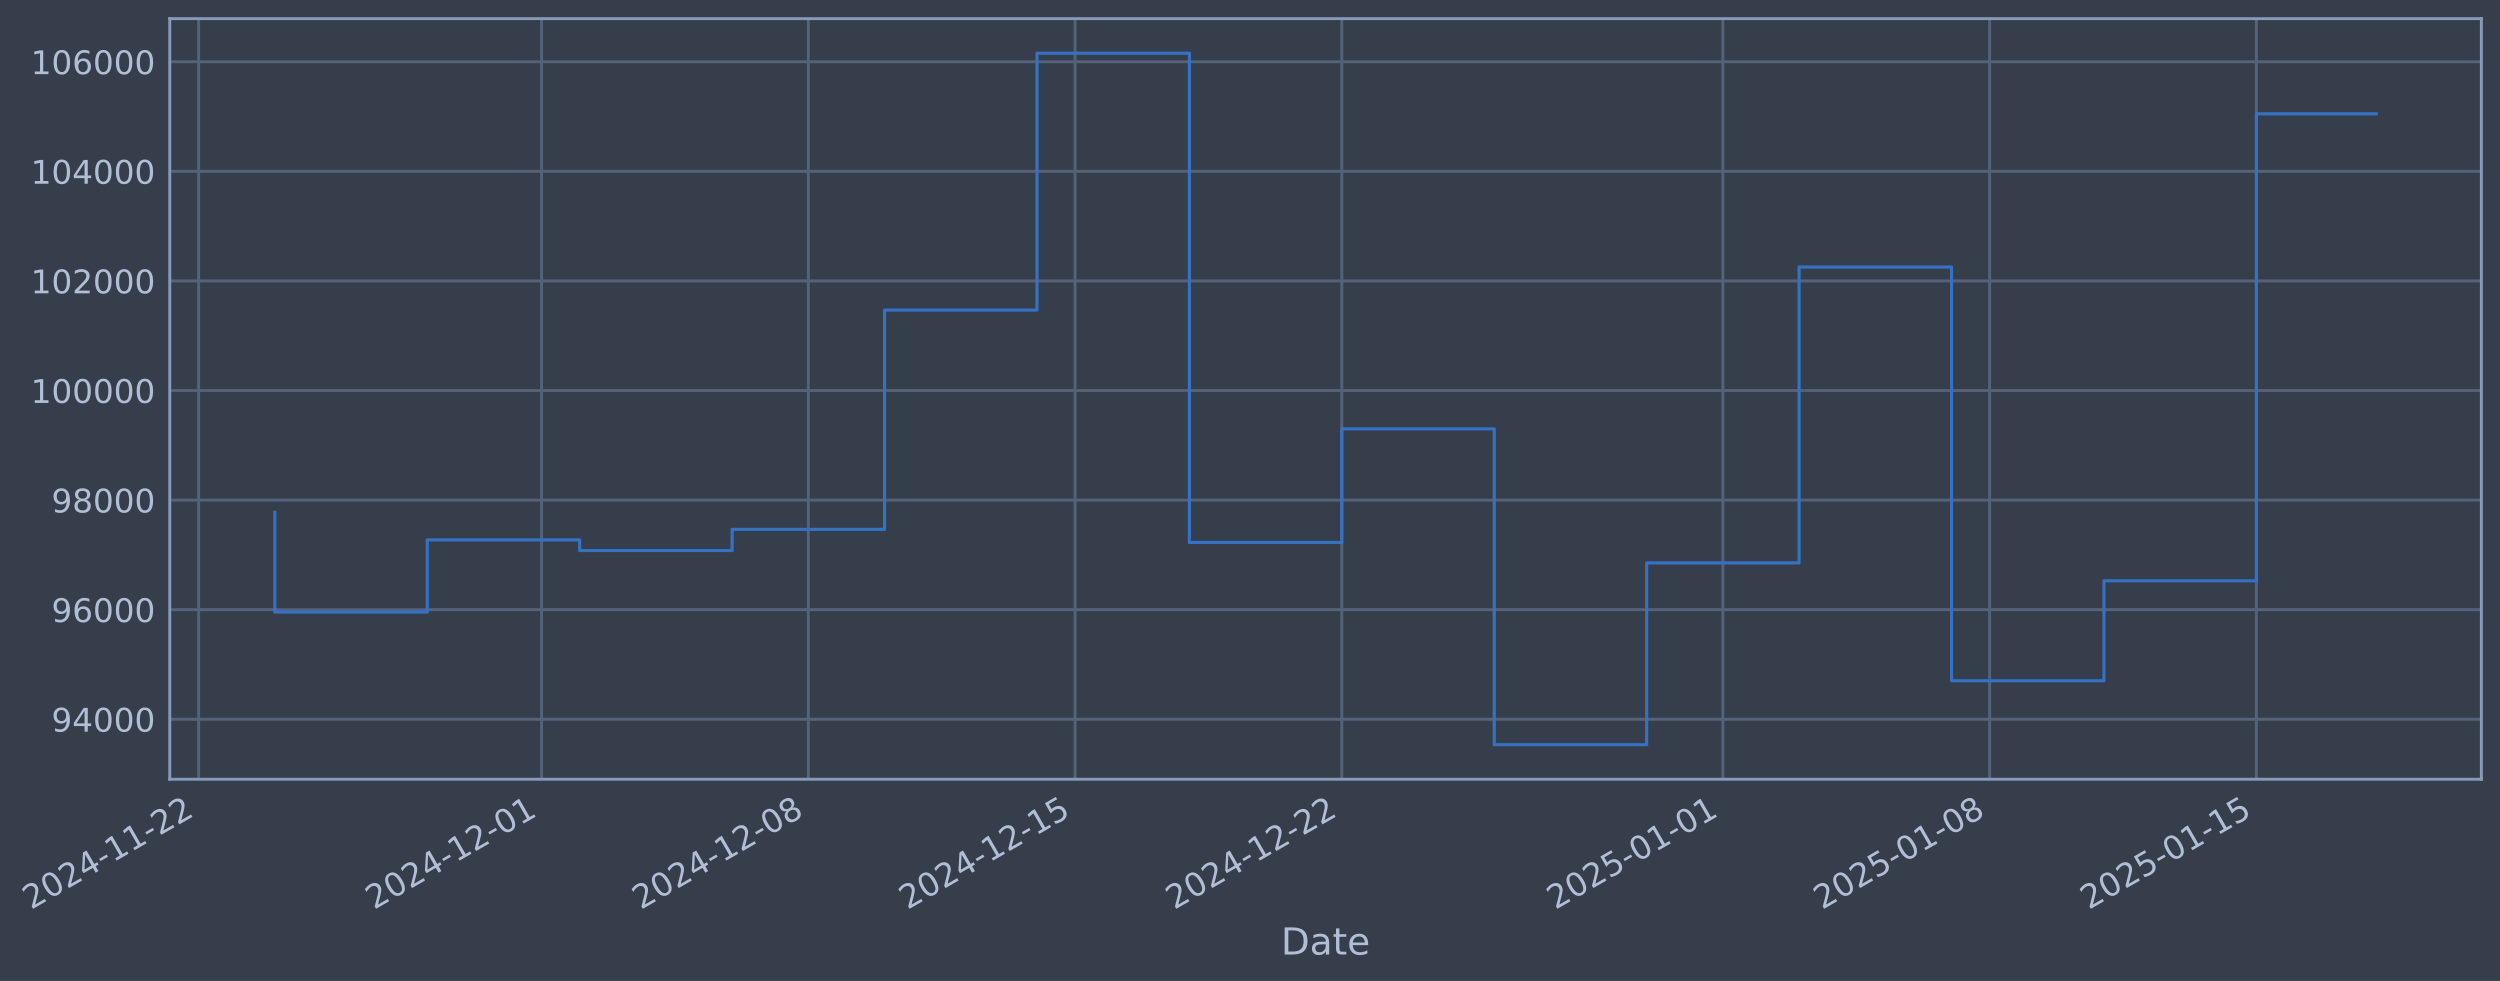
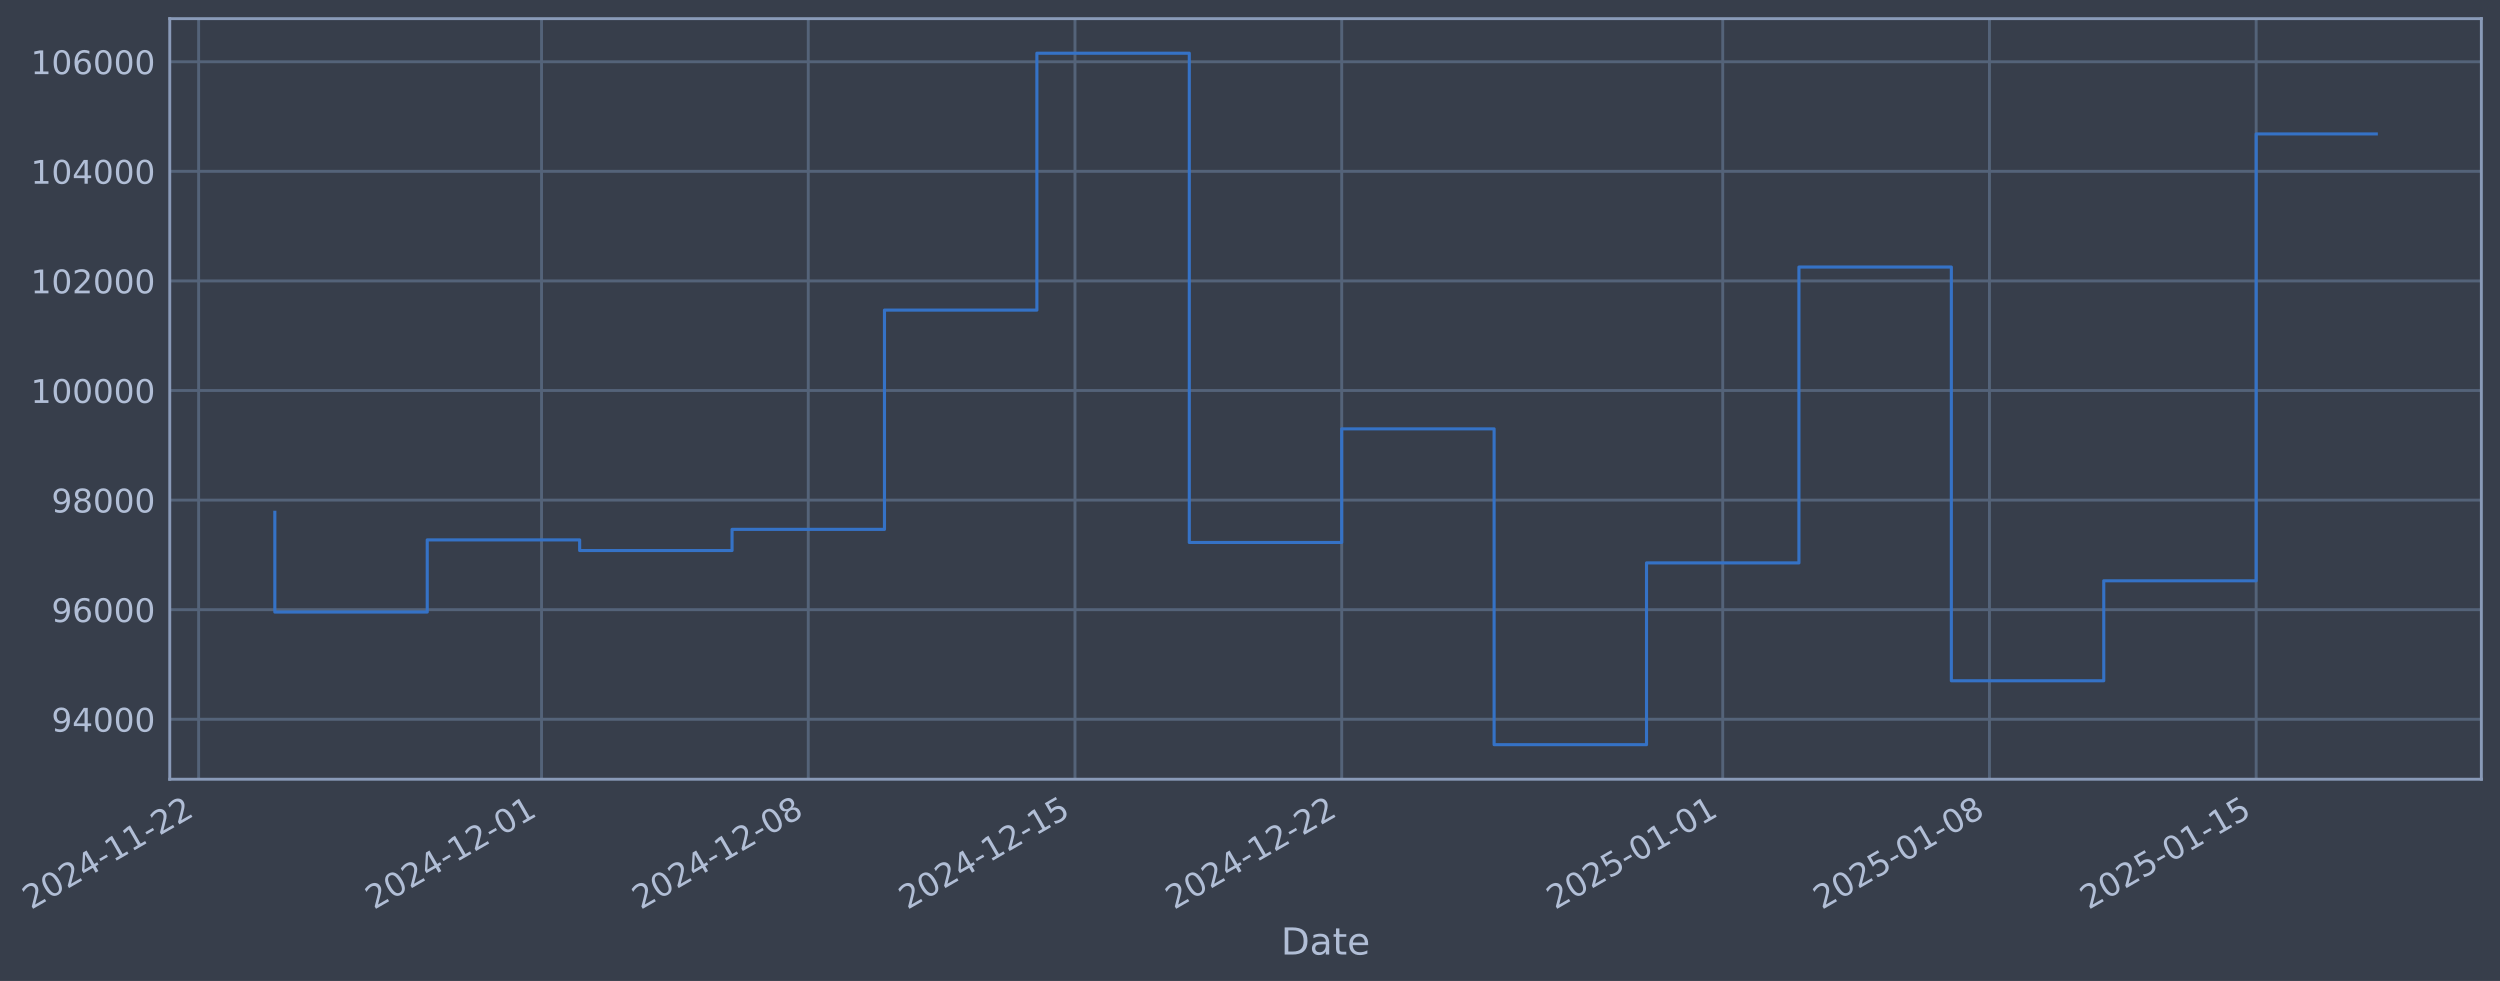
- <svg xmlns="http://www.w3.org/2000/svg" xmlns:xlink="http://www.w3.org/1999/xlink" width="965.566pt" height="378.87pt" viewBox="0 0 965.566 378.87" version="1.1">
+ <svg xmlns="http://www.w3.org/2000/svg" xmlns:xlink="http://www.w3.org/1999/xlink" width="965.563pt" height="378.87pt" viewBox="0 0 965.563 378.87" version="1.1">
  <defs>
    <style type="text/css">*{stroke-linejoin: round; stroke-linecap: butt}</style>
  </defs>
  <g id="figure_1">
    <g id="patch_1">
-       <path d="M 0 378.87  L 965.566 378.87  L 965.566 0  L 0 0  z " style="fill: #373e4b" />
+       <path d="M 0 378.87  L 965.563 378.87  L 965.563 0  L 0 0  z " style="fill: #373e4b" />
    </g>
    <g id="axes_1">
      <g id="patch_2">
-         <path d="M 65.566 300.96  L 958.366 300.96  L 958.366 7.2  L 65.566 7.2  z " style="fill: #373e4b" />
+         <path d="M 65.563 300.96  L 958.363 300.96  L 958.363 7.2  L 65.563 7.2  z " style="fill: #373e4b" />
      </g>
      <g id="matplotlib.axis_1">
        <g id="xtick_1">
          <g id="line2d_1">
-             <path d="M 76.713 300.96  L 76.713 7.2  " clip-path="url(#pf77078dec1)" style="fill: none; stroke: #546379; stroke-width: 1.12; stroke-linecap: square" />
+             <path d="M 76.713 300.96  L 76.713 7.2  " clip-path="url(#p0ecd0ed2d8)" style="fill: none; stroke: #546379; stroke-width: 1.12; stroke-linecap: square" />
          </g>
          <g id="line2d_2" />
          <g id="text_1">
            <g style="fill: #b1bed6" transform="translate(11.98702 351.4642) rotate(-30) scale(0.126 -0.126)">
              <defs>
                <path id="DejaVuSans-32" d="M 1228 531  L 3431 531  L 3431 0  L 469 0  L 469 531  Q 828 903 1448 1529  Q 2069 2156 2228 2338  Q 2531 2678 2651 2914  Q 2772 3150 2772 3378  Q 2772 3750 2511 3984  Q 2250 4219 1831 4219  Q 1534 4219 1204 4116  Q 875 4013 500 3803  L 500 4441  Q 881 4594 1212 4672  Q 1544 4750 1819 4750  Q 2544 4750 2975 4387  Q 3406 4025 3406 3419  Q 3406 3131 3298 2873  Q 3191 2616 2906 2266  Q 2828 2175 2409 1742  Q 1991 1309 1228 531  z " transform="scale(0.015625)" />
                <path id="DejaVuSans-30" d="M 2034 4250  Q 1547 4250 1301 3770  Q 1056 3291 1056 2328  Q 1056 1369 1301 889  Q 1547 409 2034 409  Q 2525 409 2770 889  Q 3016 1369 3016 2328  Q 3016 3291 2770 3770  Q 2525 4250 2034 4250  z M 2034 4750  Q 2819 4750 3233 4129  Q 3647 3509 3647 2328  Q 3647 1150 3233 529  Q 2819 -91 2034 -91  Q 1250 -91 836 529  Q 422 1150 422 2328  Q 422 3509 836 4129  Q 1250 4750 2034 4750  z " transform="scale(0.015625)" />
                <path id="DejaVuSans-34" d="M 2419 4116  L 825 1625  L 2419 1625  L 2419 4116  z M 2253 4666  L 3047 4666  L 3047 1625  L 3713 1625  L 3713 1100  L 3047 1100  L 3047 0  L 2419 0  L 2419 1100  L 313 1100  L 313 1709  L 2253 4666  z " transform="scale(0.015625)" />
                <path id="DejaVuSans-2d" d="M 313 2009  L 1997 2009  L 1997 1497  L 313 1497  L 313 2009  z " transform="scale(0.015625)" />
                <path id="DejaVuSans-31" d="M 794 531  L 1825 531  L 1825 4091  L 703 3866  L 703 4441  L 1819 4666  L 2450 4666  L 2450 531  L 3481 531  L 3481 0  L 794 0  L 794 531  z " transform="scale(0.015625)" />
              </defs>
              <use xlink:href="#DejaVuSans-32" />
              <use xlink:href="#DejaVuSans-30" transform="translate(63.62305 0)" />
              <use xlink:href="#DejaVuSans-32" transform="translate(127.2461 0)" />
              <use xlink:href="#DejaVuSans-34" transform="translate(190.8691 0)" />
              <use xlink:href="#DejaVuSans-2d" transform="translate(254.4922 0)" />
              <use xlink:href="#DejaVuSans-31" transform="translate(290.5762 0)" />
              <use xlink:href="#DejaVuSans-31" transform="translate(354.1992 0)" />
              <use xlink:href="#DejaVuSans-2d" transform="translate(417.8223 0)" />
              <use xlink:href="#DejaVuSans-32" transform="translate(453.9062 0)" />
              <use xlink:href="#DejaVuSans-32" transform="translate(517.5293 0)" />
            </g>
          </g>
        </g>
        <g id="xtick_2">
          <g id="line2d_3">
-             <path d="M 209.172 300.96  L 209.172 7.2  " clip-path="url(#pf77078dec1)" style="fill: none; stroke: #546379; stroke-width: 1.12; stroke-linecap: square" />
+             <path d="M 209.158 300.96  L 209.158 7.2  " clip-path="url(#p0ecd0ed2d8)" style="fill: none; stroke: #546379; stroke-width: 1.12; stroke-linecap: square" />
          </g>
          <g id="line2d_4" />
          <g id="text_2">
-             <g style="fill: #b1bed6" transform="translate(144.4468 351.4642) rotate(-30) scale(0.126 -0.126)">
+             <g style="fill: #b1bed6" transform="translate(144.4329 351.4642) rotate(-30) scale(0.126 -0.126)">
              <use xlink:href="#DejaVuSans-32" />
              <use xlink:href="#DejaVuSans-30" transform="translate(63.62305 0)" />
              <use xlink:href="#DejaVuSans-32" transform="translate(127.2461 0)" />
              <use xlink:href="#DejaVuSans-34" transform="translate(190.8691 0)" />
              <use xlink:href="#DejaVuSans-2d" transform="translate(254.4922 0)" />
              <use xlink:href="#DejaVuSans-31" transform="translate(290.5762 0)" />
              <use xlink:href="#DejaVuSans-32" transform="translate(354.1992 0)" />
              <use xlink:href="#DejaVuSans-2d" transform="translate(417.8223 0)" />
              <use xlink:href="#DejaVuSans-30" transform="translate(453.9062 0)" />
              <use xlink:href="#DejaVuSans-31" transform="translate(517.5293 0)" />
            </g>
          </g>
        </g>
        <g id="xtick_3">
          <g id="line2d_5">
-             <path d="M 312.197 300.96  L 312.197 7.2  " clip-path="url(#pf77078dec1)" style="fill: none; stroke: #546379; stroke-width: 1.12; stroke-linecap: square" />
+             <path d="M 312.172 300.96  L 312.172 7.2  " clip-path="url(#p0ecd0ed2d8)" style="fill: none; stroke: #546379; stroke-width: 1.12; stroke-linecap: square" />
          </g>
          <g id="line2d_6" />
          <g id="text_3">
-             <g style="fill: #b1bed6" transform="translate(247.4712 351.4642) rotate(-30) scale(0.126 -0.126)">
+             <g style="fill: #b1bed6" transform="translate(247.4463 351.4642) rotate(-30) scale(0.126 -0.126)">
              <defs>
                <path id="DejaVuSans-38" d="M 2034 2216  Q 1584 2216 1326 1975  Q 1069 1734 1069 1313  Q 1069 891 1326 650  Q 1584 409 2034 409  Q 2484 409 2743 651  Q 3003 894 3003 1313  Q 3003 1734 2745 1975  Q 2488 2216 2034 2216  z M 1403 2484  Q 997 2584 770 2862  Q 544 3141 544 3541  Q 544 4100 942 4425  Q 1341 4750 2034 4750  Q 2731 4750 3128 4425  Q 3525 4100 3525 3541  Q 3525 3141 3298 2862  Q 3072 2584 2669 2484  Q 3125 2378 3379 2068  Q 3634 1759 3634 1313  Q 3634 634 3220 271  Q 2806 -91 2034 -91  Q 1263 -91 848 271  Q 434 634 434 1313  Q 434 1759 690 2068  Q 947 2378 1403 2484  z M 1172 3481  Q 1172 3119 1398 2916  Q 1625 2713 2034 2713  Q 2441 2713 2670 2916  Q 2900 3119 2900 3481  Q 2900 3844 2670 4047  Q 2441 4250 2034 4250  Q 1625 4250 1398 4047  Q 1172 3844 1172 3481  z " transform="scale(0.015625)" />
              </defs>
              <use xlink:href="#DejaVuSans-32" />
              <use xlink:href="#DejaVuSans-30" transform="translate(63.62305 0)" />
              <use xlink:href="#DejaVuSans-32" transform="translate(127.2461 0)" />
              <use xlink:href="#DejaVuSans-34" transform="translate(190.8691 0)" />
              <use xlink:href="#DejaVuSans-2d" transform="translate(254.4922 0)" />
              <use xlink:href="#DejaVuSans-31" transform="translate(290.5762 0)" />
              <use xlink:href="#DejaVuSans-32" transform="translate(354.1992 0)" />
              <use xlink:href="#DejaVuSans-2d" transform="translate(417.8223 0)" />
              <use xlink:href="#DejaVuSans-30" transform="translate(453.9062 0)" />
              <use xlink:href="#DejaVuSans-38" transform="translate(517.5293 0)" />
            </g>
          </g>
        </g>
        <g id="xtick_4">
          <g id="line2d_7">
-             <path d="M 415.221 300.96  L 415.221 7.2  " clip-path="url(#pf77078dec1)" style="fill: none; stroke: #546379; stroke-width: 1.12; stroke-linecap: square" />
+             <path d="M 415.185 300.96  L 415.185 7.2  " clip-path="url(#p0ecd0ed2d8)" style="fill: none; stroke: #546379; stroke-width: 1.12; stroke-linecap: square" />
          </g>
          <g id="line2d_8" />
          <g id="text_4">
-             <g style="fill: #b1bed6" transform="translate(350.4955 351.4642) rotate(-30) scale(0.126 -0.126)">
+             <g style="fill: #b1bed6" transform="translate(350.4598 351.4642) rotate(-30) scale(0.126 -0.126)">
              <defs>
                <path id="DejaVuSans-35" d="M 691 4666  L 3169 4666  L 3169 4134  L 1269 4134  L 1269 2991  Q 1406 3038 1543 3061  Q 1681 3084 1819 3084  Q 2600 3084 3056 2656  Q 3513 2228 3513 1497  Q 3513 744 3044 326  Q 2575 -91 1722 -91  Q 1428 -91 1123 -41  Q 819 9 494 109  L 494 744  Q 775 591 1075 516  Q 1375 441 1709 441  Q 2250 441 2565 725  Q 2881 1009 2881 1497  Q 2881 1984 2565 2268  Q 2250 2553 1709 2553  Q 1456 2553 1204 2497  Q 953 2441 691 2322  L 691 4666  z " transform="scale(0.015625)" />
              </defs>
              <use xlink:href="#DejaVuSans-32" />
              <use xlink:href="#DejaVuSans-30" transform="translate(63.62305 0)" />
              <use xlink:href="#DejaVuSans-32" transform="translate(127.2461 0)" />
              <use xlink:href="#DejaVuSans-34" transform="translate(190.8691 0)" />
              <use xlink:href="#DejaVuSans-2d" transform="translate(254.4922 0)" />
              <use xlink:href="#DejaVuSans-31" transform="translate(290.5762 0)" />
              <use xlink:href="#DejaVuSans-32" transform="translate(354.1992 0)" />
              <use xlink:href="#DejaVuSans-2d" transform="translate(417.8223 0)" />
              <use xlink:href="#DejaVuSans-31" transform="translate(453.9062 0)" />
              <use xlink:href="#DejaVuSans-35" transform="translate(517.5293 0)" />
            </g>
          </g>
        </g>
        <g id="xtick_5">
          <g id="line2d_9">
-             <path d="M 518.245 300.96  L 518.245 7.2  " clip-path="url(#pf77078dec1)" style="fill: none; stroke: #546379; stroke-width: 1.12; stroke-linecap: square" />
+             <path d="M 518.199 300.96  L 518.199 7.2  " clip-path="url(#p0ecd0ed2d8)" style="fill: none; stroke: #546379; stroke-width: 1.12; stroke-linecap: square" />
          </g>
          <g id="line2d_10" />
          <g id="text_5">
-             <g style="fill: #b1bed6" transform="translate(453.5198 351.4642) rotate(-30) scale(0.126 -0.126)">
+             <g style="fill: #b1bed6" transform="translate(453.4733 351.4642) rotate(-30) scale(0.126 -0.126)">
              <use xlink:href="#DejaVuSans-32" />
              <use xlink:href="#DejaVuSans-30" transform="translate(63.62305 0)" />
              <use xlink:href="#DejaVuSans-32" transform="translate(127.2461 0)" />
              <use xlink:href="#DejaVuSans-34" transform="translate(190.8691 0)" />
              <use xlink:href="#DejaVuSans-2d" transform="translate(254.4922 0)" />
              <use xlink:href="#DejaVuSans-31" transform="translate(290.5762 0)" />
              <use xlink:href="#DejaVuSans-32" transform="translate(354.1992 0)" />
              <use xlink:href="#DejaVuSans-2d" transform="translate(417.8223 0)" />
              <use xlink:href="#DejaVuSans-32" transform="translate(453.9062 0)" />
              <use xlink:href="#DejaVuSans-32" transform="translate(517.5293 0)" />
            </g>
          </g>
        </g>
        <g id="xtick_6">
          <g id="line2d_11">
-             <path d="M 665.423 300.96  L 665.423 7.2  " clip-path="url(#pf77078dec1)" style="fill: none; stroke: #546379; stroke-width: 1.12; stroke-linecap: square" />
+             <path d="M 665.361 300.96  L 665.361 7.2  " clip-path="url(#p0ecd0ed2d8)" style="fill: none; stroke: #546379; stroke-width: 1.12; stroke-linecap: square" />
          </g>
          <g id="line2d_12" />
          <g id="text_6">
-             <g style="fill: #b1bed6" transform="translate(600.6974 351.4642) rotate(-30) scale(0.126 -0.126)">
+             <g style="fill: #b1bed6" transform="translate(600.6354 351.4642) rotate(-30) scale(0.126 -0.126)">
              <use xlink:href="#DejaVuSans-32" />
              <use xlink:href="#DejaVuSans-30" transform="translate(63.62305 0)" />
              <use xlink:href="#DejaVuSans-32" transform="translate(127.2461 0)" />
              <use xlink:href="#DejaVuSans-35" transform="translate(190.8691 0)" />
              <use xlink:href="#DejaVuSans-2d" transform="translate(254.4922 0)" />
              <use xlink:href="#DejaVuSans-30" transform="translate(290.5762 0)" />
              <use xlink:href="#DejaVuSans-31" transform="translate(354.1992 0)" />
              <use xlink:href="#DejaVuSans-2d" transform="translate(417.8223 0)" />
              <use xlink:href="#DejaVuSans-30" transform="translate(453.9062 0)" />
              <use xlink:href="#DejaVuSans-31" transform="translate(517.5293 0)" />
            </g>
          </g>
        </g>
        <g id="xtick_7">
          <g id="line2d_13">
-             <path d="M 768.447 300.96  L 768.447 7.2  " clip-path="url(#pf77078dec1)" style="fill: none; stroke: #546379; stroke-width: 1.12; stroke-linecap: square" />
+             <path d="M 768.374 300.96  L 768.374 7.2  " clip-path="url(#p0ecd0ed2d8)" style="fill: none; stroke: #546379; stroke-width: 1.12; stroke-linecap: square" />
          </g>
          <g id="line2d_14" />
          <g id="text_7">
-             <g style="fill: #b1bed6" transform="translate(703.7217 351.4642) rotate(-30) scale(0.126 -0.126)">
+             <g style="fill: #b1bed6" transform="translate(703.6488 351.4642) rotate(-30) scale(0.126 -0.126)">
              <use xlink:href="#DejaVuSans-32" />
              <use xlink:href="#DejaVuSans-30" transform="translate(63.62305 0)" />
              <use xlink:href="#DejaVuSans-32" transform="translate(127.2461 0)" />
              <use xlink:href="#DejaVuSans-35" transform="translate(190.8691 0)" />
              <use xlink:href="#DejaVuSans-2d" transform="translate(254.4922 0)" />
              <use xlink:href="#DejaVuSans-30" transform="translate(290.5762 0)" />
              <use xlink:href="#DejaVuSans-31" transform="translate(354.1992 0)" />
              <use xlink:href="#DejaVuSans-2d" transform="translate(417.8223 0)" />
              <use xlink:href="#DejaVuSans-30" transform="translate(453.9062 0)" />
              <use xlink:href="#DejaVuSans-38" transform="translate(517.5293 0)" />
            </g>
          </g>
        </g>
        <g id="xtick_8">
          <g id="line2d_15">
-             <path d="M 871.472 300.96  L 871.472 7.2  " clip-path="url(#pf77078dec1)" style="fill: none; stroke: #546379; stroke-width: 1.12; stroke-linecap: square" />
+             <path d="M 871.388 300.96  L 871.388 7.2  " clip-path="url(#p0ecd0ed2d8)" style="fill: none; stroke: #546379; stroke-width: 1.12; stroke-linecap: square" />
          </g>
          <g id="line2d_16" />
          <g id="text_8">
-             <g style="fill: #b1bed6" transform="translate(806.746 351.4642) rotate(-30) scale(0.126 -0.126)">
+             <g style="fill: #b1bed6" transform="translate(806.6623 351.4642) rotate(-30) scale(0.126 -0.126)">
              <use xlink:href="#DejaVuSans-32" />
              <use xlink:href="#DejaVuSans-30" transform="translate(63.62305 0)" />
              <use xlink:href="#DejaVuSans-32" transform="translate(127.2461 0)" />
              <use xlink:href="#DejaVuSans-35" transform="translate(190.8691 0)" />
              <use xlink:href="#DejaVuSans-2d" transform="translate(254.4922 0)" />
              <use xlink:href="#DejaVuSans-30" transform="translate(290.5762 0)" />
              <use xlink:href="#DejaVuSans-31" transform="translate(354.1992 0)" />
              <use xlink:href="#DejaVuSans-2d" transform="translate(417.8223 0)" />
              <use xlink:href="#DejaVuSans-31" transform="translate(453.9062 0)" />
              <use xlink:href="#DejaVuSans-35" transform="translate(517.5293 0)" />
            </g>
          </g>
        </g>
        <g id="text_9">
-           <g style="fill: #b1bed6" transform="translate(494.7571 368.6753) scale(0.144 -0.144)">
+           <g style="fill: #b1bed6" transform="translate(494.754 368.6753) scale(0.144 -0.144)">
            <defs>
              <path id="DejaVuSans-44" d="M 1259 4147  L 1259 519  L 2022 519  Q 2988 519 3436 956  Q 3884 1394 3884 2338  Q 3884 3275 3436 3711  Q 2988 4147 2022 4147  L 1259 4147  z M 628 4666  L 1925 4666  Q 3281 4666 3915 4102  Q 4550 3538 4550 2338  Q 4550 1131 3912 565  Q 3275 0 1925 0  L 628 0  L 628 4666  z " transform="scale(0.015625)" />
              <path id="DejaVuSans-61" d="M 2194 1759  Q 1497 1759 1228 1600  Q 959 1441 959 1056  Q 959 750 1161 570  Q 1363 391 1709 391  Q 2188 391 2477 730  Q 2766 1069 2766 1631  L 2766 1759  L 2194 1759  z M 3341 1997  L 3341 0  L 2766 0  L 2766 531  Q 2569 213 2275 61  Q 1981 -91 1556 -91  Q 1019 -91 701 211  Q 384 513 384 1019  Q 384 1609 779 1909  Q 1175 2209 1959 2209  L 2766 2209  L 2766 2266  Q 2766 2663 2505 2880  Q 2244 3097 1772 3097  Q 1472 3097 1187 3025  Q 903 2953 641 2809  L 641 3341  Q 956 3463 1253 3523  Q 1550 3584 1831 3584  Q 2591 3584 2966 3190  Q 3341 2797 3341 1997  z " transform="scale(0.015625)" />
              <path id="DejaVuSans-74" d="M 1172 4494  L 1172 3500  L 2356 3500  L 2356 3053  L 1172 3053  L 1172 1153  Q 1172 725 1289 603  Q 1406 481 1766 481  L 2356 481  L 2356 0  L 1766 0  Q 1100 0 847 248  Q 594 497 594 1153  L 594 3053  L 172 3053  L 172 3500  L 594 3500  L 594 4494  L 1172 4494  z " transform="scale(0.015625)" />
              <path id="DejaVuSans-65" d="M 3597 1894  L 3597 1613  L 953 1613  Q 991 1019 1311 708  Q 1631 397 2203 397  Q 2534 397 2845 478  Q 3156 559 3463 722  L 3463 178  Q 3153 47 2828 -22  Q 2503 -91 2169 -91  Q 1331 -91 842 396  Q 353 884 353 1716  Q 353 2575 817 3079  Q 1281 3584 2069 3584  Q 2775 3584 3186 3129  Q 3597 2675 3597 1894  z M 3022 2063  Q 3016 2534 2758 2815  Q 2500 3097 2075 3097  Q 1594 3097 1305 2825  Q 1016 2553 972 2059  L 3022 2063  z " transform="scale(0.015625)" />
            </defs>
            <use xlink:href="#DejaVuSans-44" />
            <use xlink:href="#DejaVuSans-61" transform="translate(77.00195 0)" />
            <use xlink:href="#DejaVuSans-74" transform="translate(138.2812 0)" />
            <use xlink:href="#DejaVuSans-65" transform="translate(177.4902 0)" />
          </g>
        </g>
      </g>
      <g id="matplotlib.axis_2">
        <g id="ytick_1">
          <g id="line2d_17">
-             <path d="M 65.566 277.797  L 958.366 277.797  " clip-path="url(#pf77078dec1)" style="fill: none; stroke: #546379; stroke-width: 1.12; stroke-linecap: square" />
+             <path d="M 65.563 277.797  L 958.363 277.797  " clip-path="url(#p0ecd0ed2d8)" style="fill: none; stroke: #546379; stroke-width: 1.12; stroke-linecap: square" />
          </g>
          <g id="line2d_18" />
          <g id="text_10">
-             <g style="fill: #b1bed6" transform="translate(19.88247 282.5841) scale(0.126 -0.126)">
+             <g style="fill: #b1bed6" transform="translate(19.87937 282.5841) scale(0.126 -0.126)">
              <defs>
                <path id="DejaVuSans-39" d="M 703 97  L 703 672  Q 941 559 1184 500  Q 1428 441 1663 441  Q 2288 441 2617 861  Q 2947 1281 2994 2138  Q 2813 1869 2534 1725  Q 2256 1581 1919 1581  Q 1219 1581 811 2004  Q 403 2428 403 3163  Q 403 3881 828 4315  Q 1253 4750 1959 4750  Q 2769 4750 3195 4129  Q 3622 3509 3622 2328  Q 3622 1225 3098 567  Q 2575 -91 1691 -91  Q 1453 -91 1209 -44  Q 966 3 703 97  z M 1959 2075  Q 2384 2075 2632 2365  Q 2881 2656 2881 3163  Q 2881 3666 2632 3958  Q 2384 4250 1959 4250  Q 1534 4250 1286 3958  Q 1038 3666 1038 3163  Q 1038 2656 1286 2365  Q 1534 2075 1959 2075  z " transform="scale(0.015625)" />
              </defs>
              <use xlink:href="#DejaVuSans-39" />
              <use xlink:href="#DejaVuSans-34" transform="translate(63.62305 0)" />
              <use xlink:href="#DejaVuSans-30" transform="translate(127.2461 0)" />
              <use xlink:href="#DejaVuSans-30" transform="translate(190.8691 0)" />
              <use xlink:href="#DejaVuSans-30" transform="translate(254.4922 0)" />
            </g>
          </g>
        </g>
        <g id="ytick_2">
          <g id="line2d_19">
-             <path d="M 65.566 235.473  L 958.366 235.473  " clip-path="url(#pf77078dec1)" style="fill: none; stroke: #546379; stroke-width: 1.12; stroke-linecap: square" />
+             <path d="M 65.563 235.473  L 958.363 235.473  " clip-path="url(#p0ecd0ed2d8)" style="fill: none; stroke: #546379; stroke-width: 1.12; stroke-linecap: square" />
          </g>
          <g id="line2d_20" />
          <g id="text_11">
-             <g style="fill: #b1bed6" transform="translate(19.88247 240.2602) scale(0.126 -0.126)">
+             <g style="fill: #b1bed6" transform="translate(19.87937 240.2602) scale(0.126 -0.126)">
              <defs>
                <path id="DejaVuSans-36" d="M 2113 2584  Q 1688 2584 1439 2293  Q 1191 2003 1191 1497  Q 1191 994 1439 701  Q 1688 409 2113 409  Q 2538 409 2786 701  Q 3034 994 3034 1497  Q 3034 2003 2786 2293  Q 2538 2584 2113 2584  z M 3366 4563  L 3366 3988  Q 3128 4100 2886 4159  Q 2644 4219 2406 4219  Q 1781 4219 1451 3797  Q 1122 3375 1075 2522  Q 1259 2794 1537 2939  Q 1816 3084 2150 3084  Q 2853 3084 3261 2657  Q 3669 2231 3669 1497  Q 3669 778 3244 343  Q 2819 -91 2113 -91  Q 1303 -91 875 529  Q 447 1150 447 2328  Q 447 3434 972 4092  Q 1497 4750 2381 4750  Q 2619 4750 2861 4703  Q 3103 4656 3366 4563  z " transform="scale(0.015625)" />
              </defs>
              <use xlink:href="#DejaVuSans-39" />
              <use xlink:href="#DejaVuSans-36" transform="translate(63.62305 0)" />
              <use xlink:href="#DejaVuSans-30" transform="translate(127.2461 0)" />
              <use xlink:href="#DejaVuSans-30" transform="translate(190.8691 0)" />
              <use xlink:href="#DejaVuSans-30" transform="translate(254.4922 0)" />
            </g>
          </g>
        </g>
        <g id="ytick_3">
          <g id="line2d_21">
-             <path d="M 65.566 193.149  L 958.366 193.149  " clip-path="url(#pf77078dec1)" style="fill: none; stroke: #546379; stroke-width: 1.12; stroke-linecap: square" />
+             <path d="M 65.563 193.149  L 958.363 193.149  " clip-path="url(#p0ecd0ed2d8)" style="fill: none; stroke: #546379; stroke-width: 1.12; stroke-linecap: square" />
          </g>
          <g id="line2d_22" />
          <g id="text_12">
-             <g style="fill: #b1bed6" transform="translate(19.88247 197.9364) scale(0.126 -0.126)">
+             <g style="fill: #b1bed6" transform="translate(19.87937 197.9364) scale(0.126 -0.126)">
              <use xlink:href="#DejaVuSans-39" />
              <use xlink:href="#DejaVuSans-38" transform="translate(63.62305 0)" />
              <use xlink:href="#DejaVuSans-30" transform="translate(127.2461 0)" />
              <use xlink:href="#DejaVuSans-30" transform="translate(190.8691 0)" />
              <use xlink:href="#DejaVuSans-30" transform="translate(254.4922 0)" />
            </g>
          </g>
        </g>
        <g id="ytick_4">
          <g id="line2d_23">
-             <path d="M 65.566 150.826  L 958.366 150.826  " clip-path="url(#pf77078dec1)" style="fill: none; stroke: #546379; stroke-width: 1.12; stroke-linecap: square" />
+             <path d="M 65.563 150.826  L 958.363 150.826  " clip-path="url(#p0ecd0ed2d8)" style="fill: none; stroke: #546379; stroke-width: 1.12; stroke-linecap: square" />
          </g>
          <g id="line2d_24" />
          <g id="text_13">
-             <g style="fill: #b1bed6" transform="translate(11.86572 155.6126) scale(0.126 -0.126)">
+             <g style="fill: #b1bed6" transform="translate(11.86262 155.6126) scale(0.126 -0.126)">
              <use xlink:href="#DejaVuSans-31" />
              <use xlink:href="#DejaVuSans-30" transform="translate(63.62305 0)" />
              <use xlink:href="#DejaVuSans-30" transform="translate(127.2461 0)" />
              <use xlink:href="#DejaVuSans-30" transform="translate(190.8691 0)" />
              <use xlink:href="#DejaVuSans-30" transform="translate(254.4922 0)" />
              <use xlink:href="#DejaVuSans-30" transform="translate(318.1152 0)" />
            </g>
          </g>
        </g>
        <g id="ytick_5">
          <g id="line2d_25">
-             <path d="M 65.566 108.502  L 958.366 108.502  " clip-path="url(#pf77078dec1)" style="fill: none; stroke: #546379; stroke-width: 1.12; stroke-linecap: square" />
+             <path d="M 65.563 108.502  L 958.363 108.502  " clip-path="url(#p0ecd0ed2d8)" style="fill: none; stroke: #546379; stroke-width: 1.12; stroke-linecap: square" />
          </g>
          <g id="line2d_26" />
          <g id="text_14">
-             <g style="fill: #b1bed6" transform="translate(11.86572 113.2888) scale(0.126 -0.126)">
+             <g style="fill: #b1bed6" transform="translate(11.86262 113.2888) scale(0.126 -0.126)">
              <use xlink:href="#DejaVuSans-31" />
              <use xlink:href="#DejaVuSans-30" transform="translate(63.62305 0)" />
              <use xlink:href="#DejaVuSans-32" transform="translate(127.2461 0)" />
              <use xlink:href="#DejaVuSans-30" transform="translate(190.8691 0)" />
              <use xlink:href="#DejaVuSans-30" transform="translate(254.4922 0)" />
              <use xlink:href="#DejaVuSans-30" transform="translate(318.1152 0)" />
            </g>
          </g>
        </g>
        <g id="ytick_6">
          <g id="line2d_27">
-             <path d="M 65.566 66.178  L 958.366 66.178  " clip-path="url(#pf77078dec1)" style="fill: none; stroke: #546379; stroke-width: 1.12; stroke-linecap: square" />
+             <path d="M 65.563 66.178  L 958.363 66.178  " clip-path="url(#p0ecd0ed2d8)" style="fill: none; stroke: #546379; stroke-width: 1.12; stroke-linecap: square" />
          </g>
          <g id="line2d_28" />
          <g id="text_15">
-             <g style="fill: #b1bed6" transform="translate(11.86572 70.96502) scale(0.126 -0.126)">
+             <g style="fill: #b1bed6" transform="translate(11.86262 70.96502) scale(0.126 -0.126)">
              <use xlink:href="#DejaVuSans-31" />
              <use xlink:href="#DejaVuSans-30" transform="translate(63.62305 0)" />
              <use xlink:href="#DejaVuSans-34" transform="translate(127.2461 0)" />
              <use xlink:href="#DejaVuSans-30" transform="translate(190.8691 0)" />
              <use xlink:href="#DejaVuSans-30" transform="translate(254.4922 0)" />
              <use xlink:href="#DejaVuSans-30" transform="translate(318.1152 0)" />
            </g>
          </g>
        </g>
        <g id="ytick_7">
          <g id="line2d_29">
-             <path d="M 65.566 23.854  L 958.366 23.854  " clip-path="url(#pf77078dec1)" style="fill: none; stroke: #546379; stroke-width: 1.12; stroke-linecap: square" />
+             <path d="M 65.563 23.854  L 958.363 23.854  " clip-path="url(#p0ecd0ed2d8)" style="fill: none; stroke: #546379; stroke-width: 1.12; stroke-linecap: square" />
          </g>
          <g id="line2d_30" />
          <g id="text_16">
-             <g style="fill: #b1bed6" transform="translate(11.86572 28.64121) scale(0.126 -0.126)">
+             <g style="fill: #b1bed6" transform="translate(11.86262 28.64121) scale(0.126 -0.126)">
              <use xlink:href="#DejaVuSans-31" />
              <use xlink:href="#DejaVuSans-30" transform="translate(63.62305 0)" />
              <use xlink:href="#DejaVuSans-36" transform="translate(127.2461 0)" />
              <use xlink:href="#DejaVuSans-30" transform="translate(190.8691 0)" />
              <use xlink:href="#DejaVuSans-30" transform="translate(254.4922 0)" />
              <use xlink:href="#DejaVuSans-30" transform="translate(318.1152 0)" />
            </g>
          </g>
        </g>
      </g>
      <g id="line2d_31">
-         <path d="M 106.148 197.87  L 106.148 236.383  L 165.019 236.383  L 165.019 208.521  L 223.89 208.521  L 223.89 212.628  L 282.761 212.628  L 282.761 204.459  L 341.632 204.459  L 341.632 119.77  L 400.503 119.77  L 400.503 20.553  L 459.374 20.553  L 459.374 209.517  L 518.245 209.517  L 518.245 165.636  L 577.116 165.636  L 577.116 287.607  L 635.987 287.607  L 635.987 217.409  L 694.858 217.409  L 694.858 103.141  L 753.729 103.141  L 753.729 262.927  L 812.6 262.927  L 812.6 224.318  L 871.472 224.318  L 871.472 43.962  L 917.784 43.962  " clip-path="url(#pf77078dec1)" style="fill: none; stroke: #3572c6; stroke-width: 1.2; stroke-linecap: square" />
+         <path d="M 106.145 197.87  L 106.145 236.383  L 165.01 236.383  L 165.01 208.521  L 223.875 208.521  L 223.875 212.628  L 282.739 212.628  L 282.739 204.459  L 341.604 204.459  L 341.604 119.77  L 400.469 119.77  L 400.469 20.553  L 459.334 20.553  L 459.334 209.517  L 518.199 209.517  L 518.199 165.636  L 577.064 165.636  L 577.064 287.607  L 635.928 287.607  L 635.928 217.409  L 694.793 217.409  L 694.793 103.141  L 753.658 103.141  L 753.658 262.927  L 812.523 262.927  L 812.523 224.318  L 871.388 224.318  L 871.388 51.725  L 917.781 51.725  " clip-path="url(#p0ecd0ed2d8)" style="fill: none; stroke: #3572c6; stroke-width: 1.2; stroke-linecap: square" />
      </g>
      <g id="patch_3">
-         <path d="M 65.566 300.96  L 65.566 7.2  " style="fill: none; stroke: #899ab8; stroke-width: 1.12; stroke-linejoin: miter; stroke-linecap: square" />
+         <path d="M 65.563 300.96  L 65.563 7.2  " style="fill: none; stroke: #899ab8; stroke-width: 1.12; stroke-linejoin: miter; stroke-linecap: square" />
      </g>
      <g id="patch_4">
-         <path d="M 958.366 300.96  L 958.366 7.2  " style="fill: none; stroke: #899ab8; stroke-width: 1.12; stroke-linejoin: miter; stroke-linecap: square" />
+         <path d="M 958.363 300.96  L 958.363 7.2  " style="fill: none; stroke: #899ab8; stroke-width: 1.12; stroke-linejoin: miter; stroke-linecap: square" />
      </g>
      <g id="patch_5">
-         <path d="M 65.566 300.96  L 958.366 300.96  " style="fill: none; stroke: #899ab8; stroke-width: 1.12; stroke-linejoin: miter; stroke-linecap: square" />
+         <path d="M 65.563 300.96  L 958.363 300.96  " style="fill: none; stroke: #899ab8; stroke-width: 1.12; stroke-linejoin: miter; stroke-linecap: square" />
      </g>
      <g id="patch_6">
-         <path d="M 65.566 7.2  L 958.366 7.2  " style="fill: none; stroke: #899ab8; stroke-width: 1.12; stroke-linejoin: miter; stroke-linecap: square" />
+         <path d="M 65.563 7.2  L 958.363 7.2  " style="fill: none; stroke: #899ab8; stroke-width: 1.12; stroke-linejoin: miter; stroke-linecap: square" />
      </g>
    </g>
  </g>
  <defs>
-     <clipPath id="pf77078dec1">
-       <rect x="65.566" y="7.2" width="892.8" height="293.76" />
+     <clipPath id="p0ecd0ed2d8">
+       <rect x="65.563" y="7.2" width="892.8" height="293.76" />
    </clipPath>
  </defs>
</svg>
